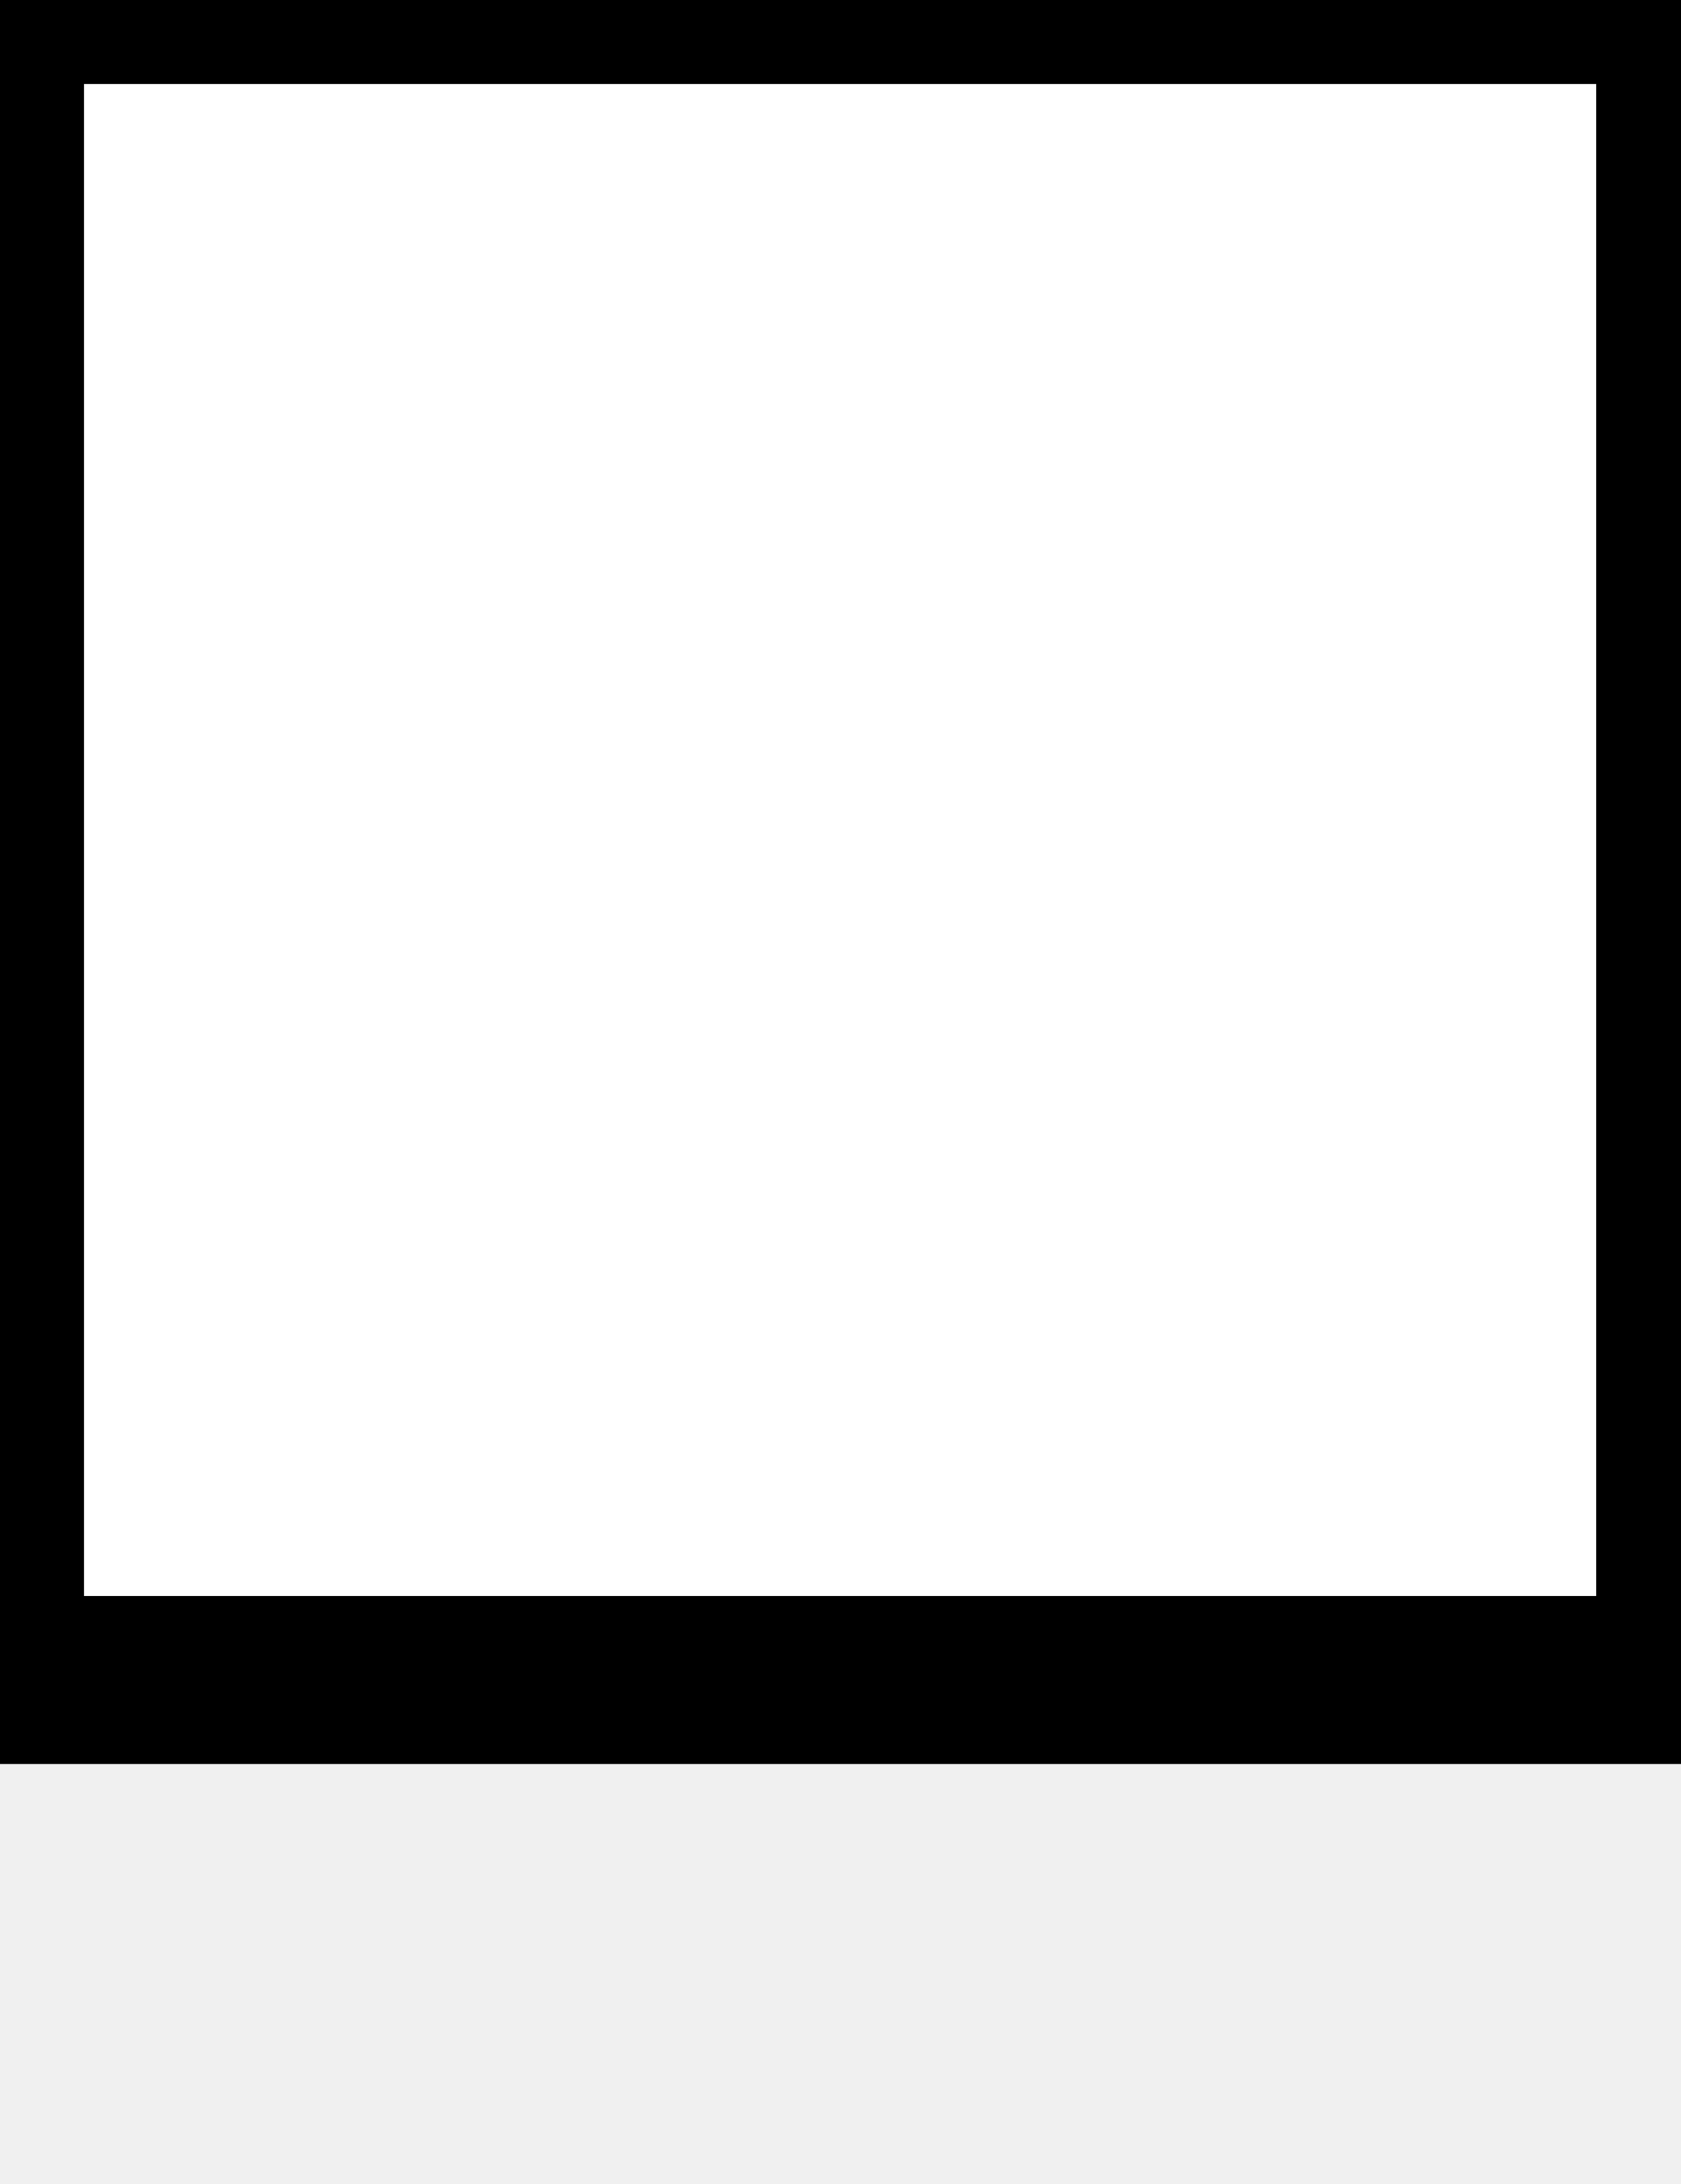
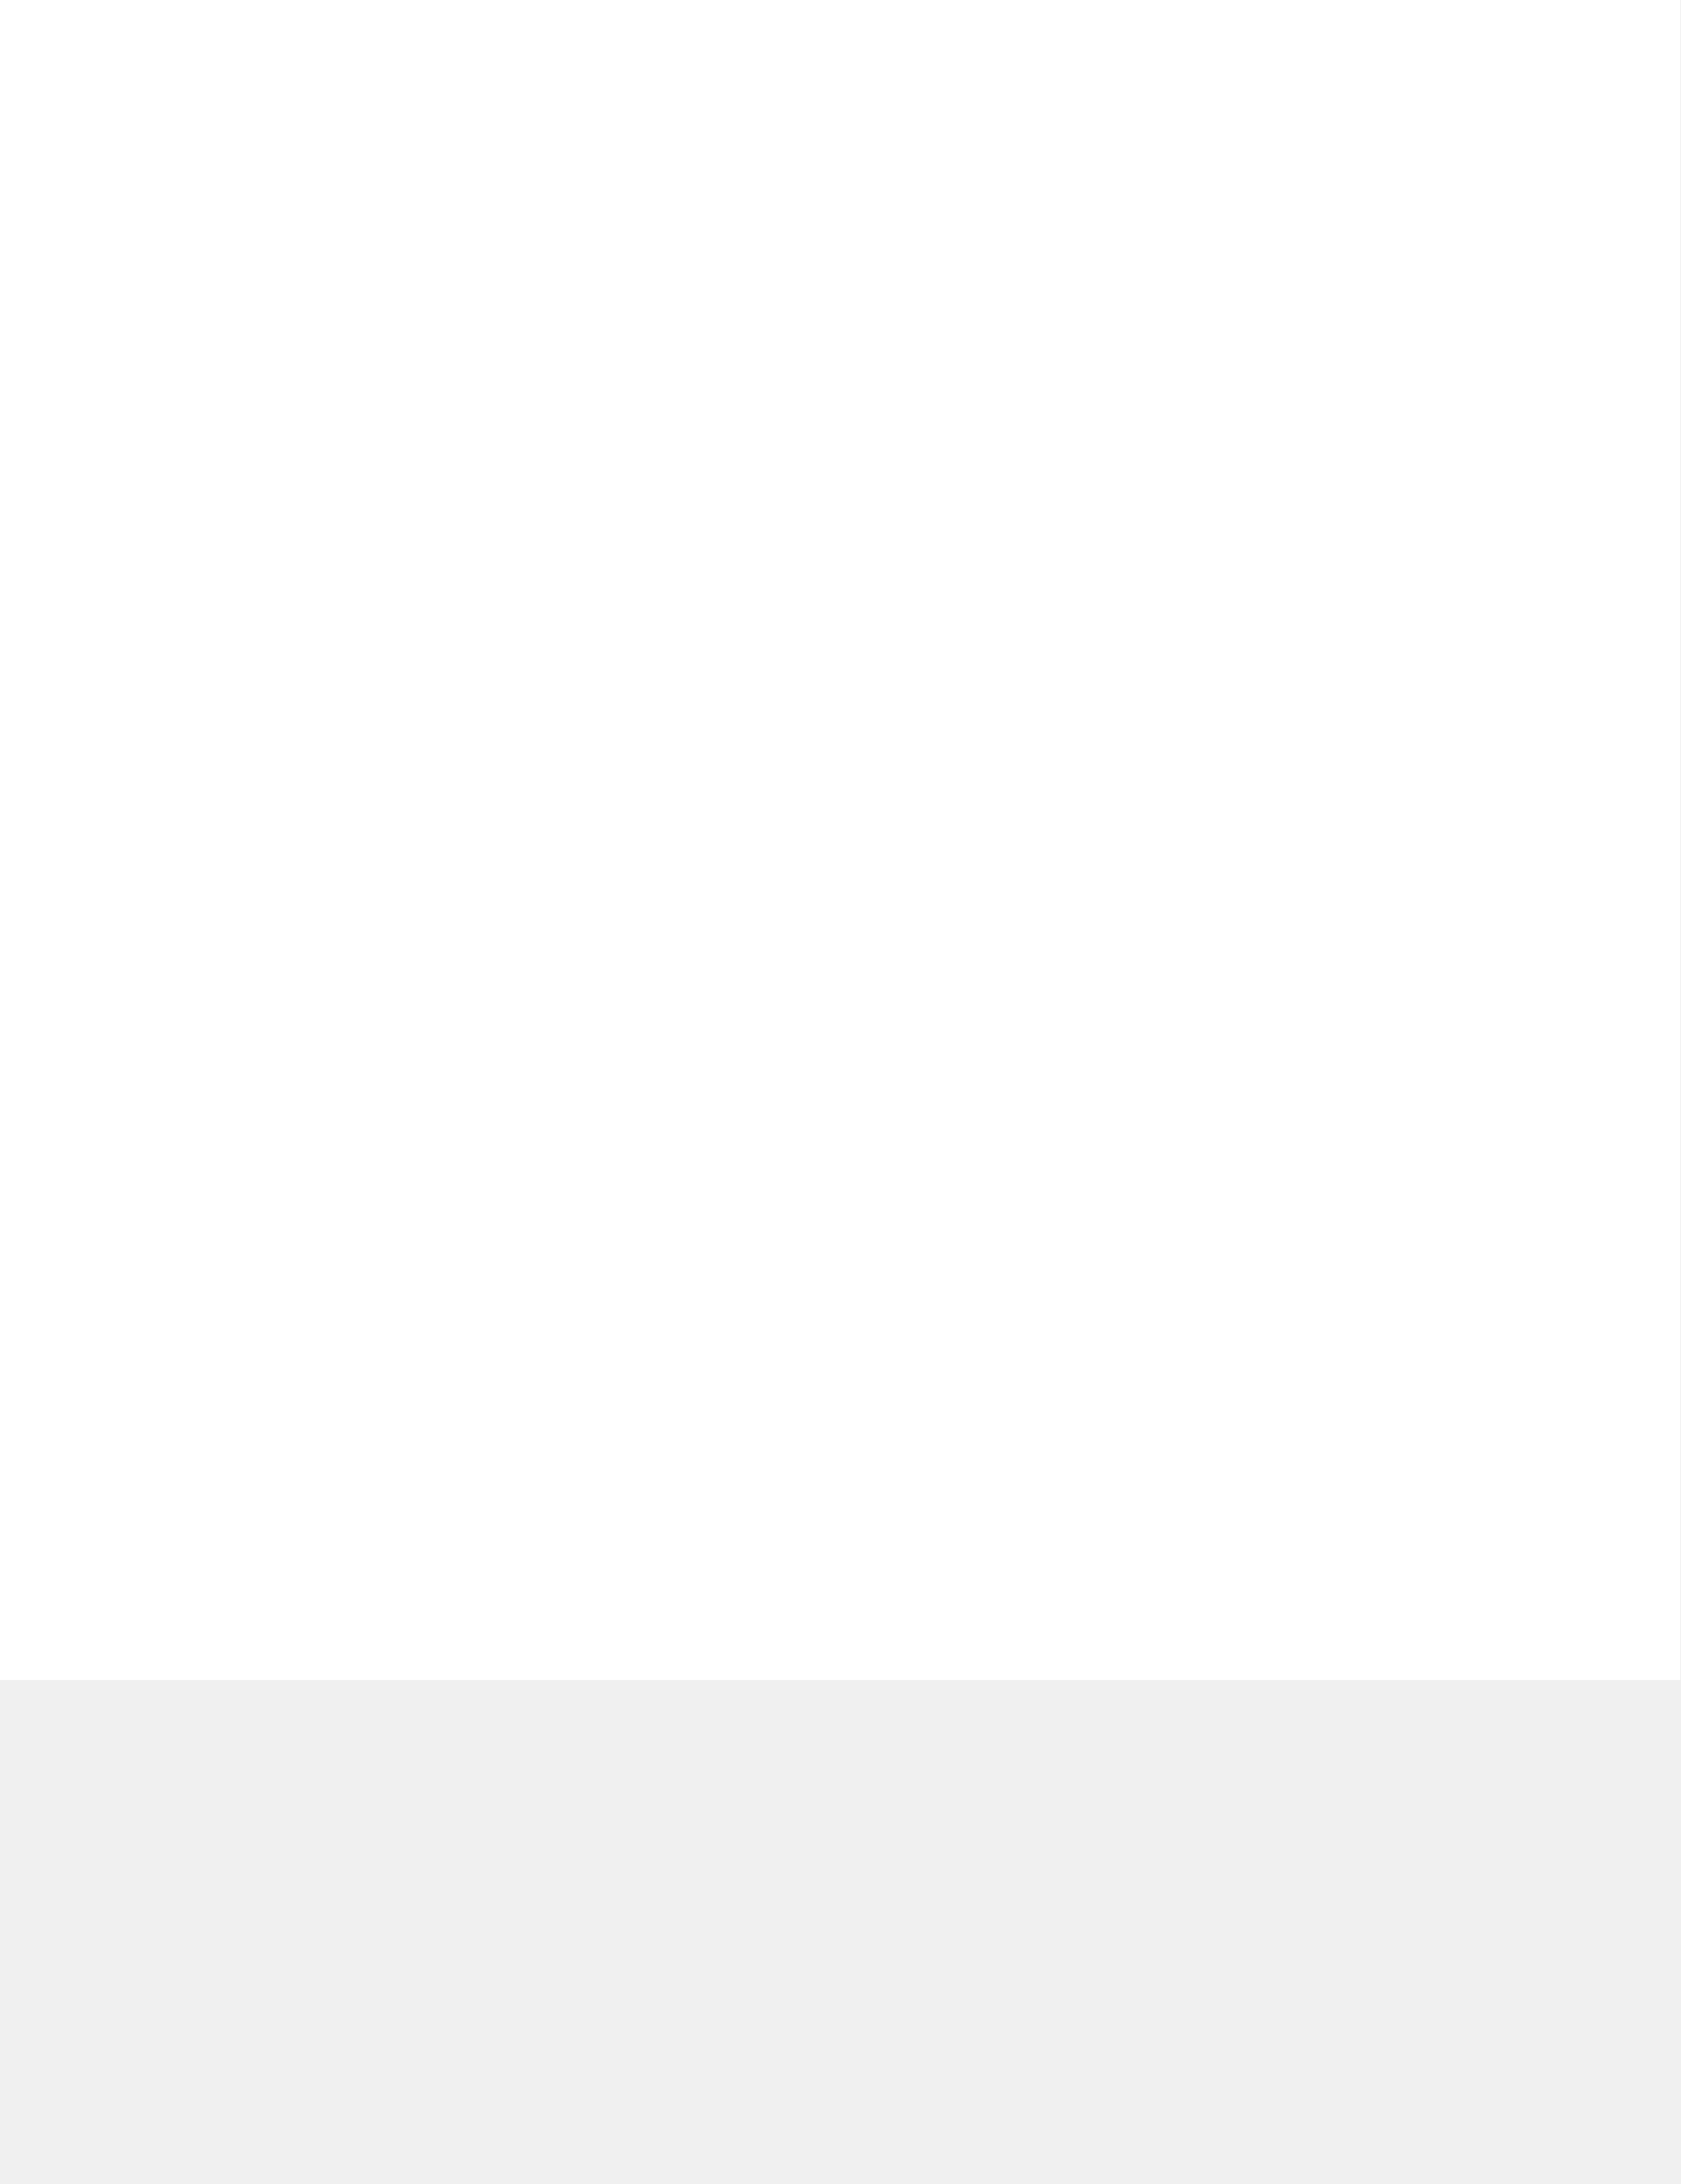
<svg xmlns="http://www.w3.org/2000/svg" version="1.0" viewBox="0 0 10 13" preserveAspectRatio="xMidYMid meet">
-   <polygon style="fill:#fff;stroke:#000000;stroke-width:1px;" points="0 0 0 10 10 10 10 0" />
+   <polygon style="fill:#fff;stroke:none" points="0 0 0 10 10 10 10 0" />
</svg>
